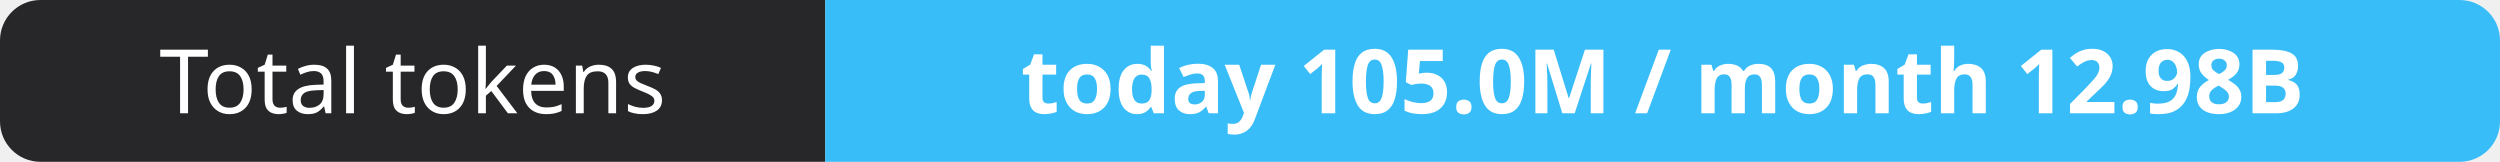
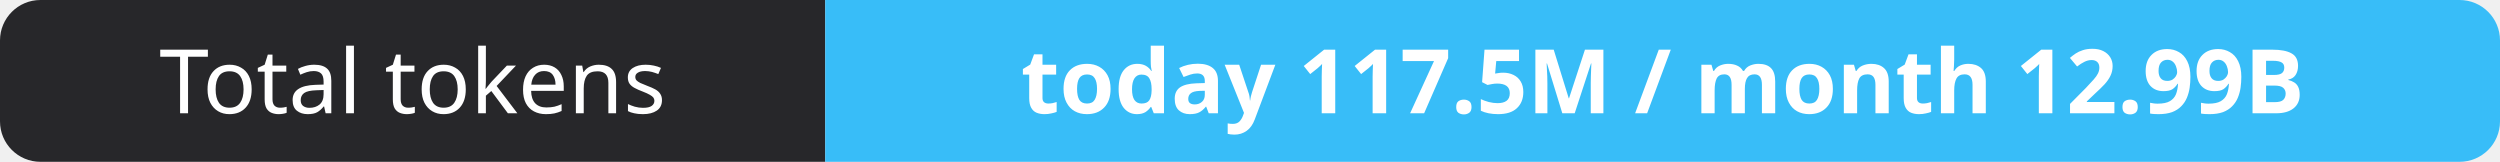
- <svg xmlns="http://www.w3.org/2000/svg" width="309" height="20" role="img" aria-label="Total tokens: today 105.0M / month 12.98B">
+ <svg xmlns="http://www.w3.org/2000/svg" width="309" height="20" role="img" aria-label="Total tokens: today 117.5M / month 12.99B">
  <clipPath id="r">
    <rect width="309" height="20" rx="5" fill="#fff" />
  </clipPath>
  <g clip-path="url(#r)">
    <rect width="102" height="20" fill="#27272a" />
    <rect x="102" width="207" height="20" fill="#38bdf8" />
  </g>
  <g fill="#fff" text-anchor="middle" font-family="Verdana,Geneva,sans-serif" font-size="11">
    <text x="51.0" y="14">Total tokens</text>
-     <text x="205.5" y="14" font-weight="700">today 105.0M / month 12.98B</text>
+     <text x="205.5" y="14" font-weight="700">today 117.5M / month 12.99B</text>
  </g>
</svg>
